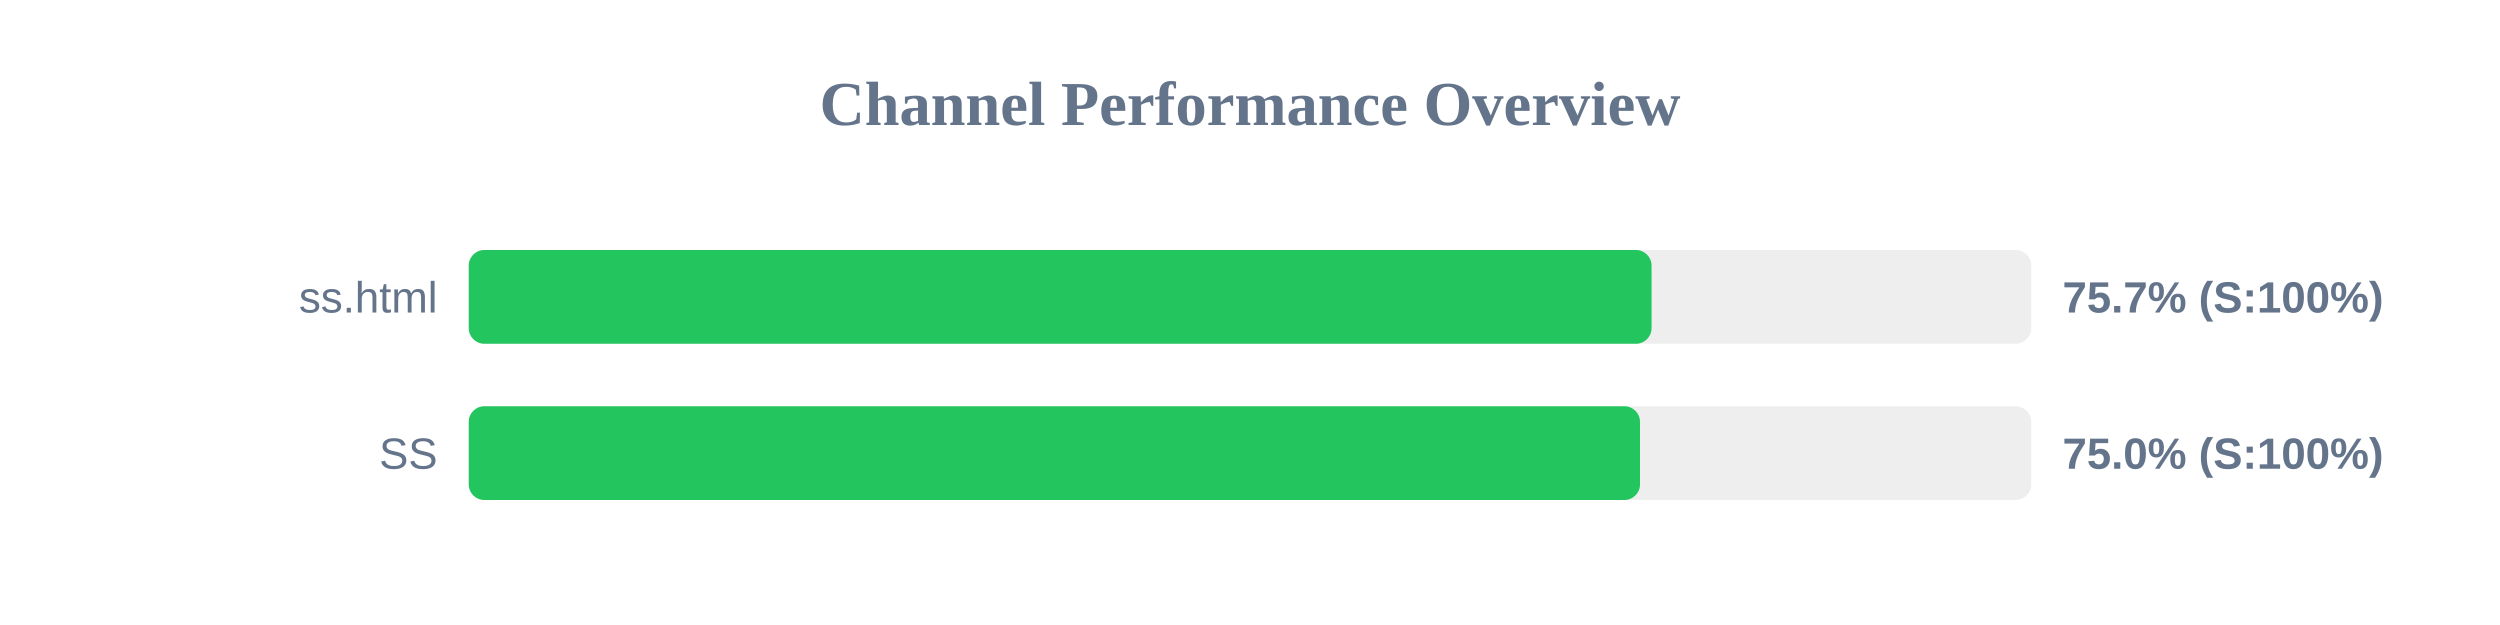
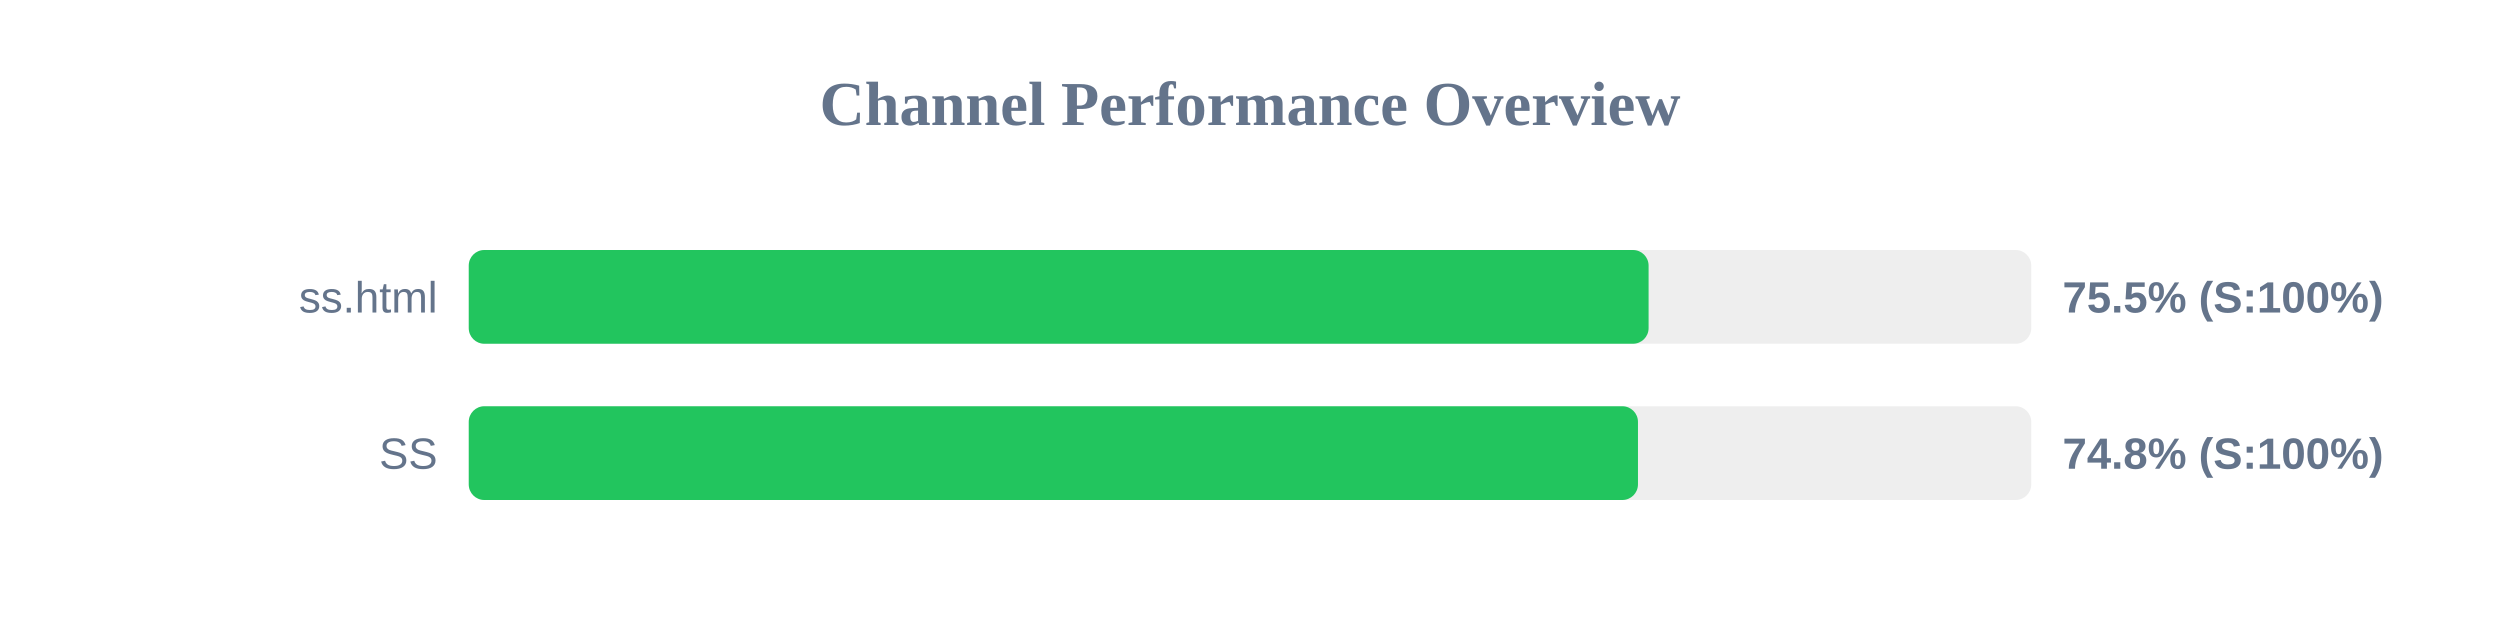
<svg xmlns="http://www.w3.org/2000/svg" width="800" height="200" version="1.1">
  <style>
        .row { font: 14px Arial; fill: #64748b; }
        .score { font: bold 14px Arial; fill: #64748b; }
    </style>
  <text x="400" y="40" text-anchor="middle" font-size="20px" font-weight="bold" fill="#64748b">Channel Performance Overview</text>
  <rect x="150" y="80" width="500" height="30" fill="#eee" rx="5" />
-   <rect x="150" y="80" width="378.5" height="30" fill="#22c55e" rx="5" />
+   <rect x="150" y="80" width="377.55" height="30" fill="#22c55e" rx="5" />
  <text x="140" y="100" text-anchor="end" class="row">ss.html</text>
-   <text x="660" y="100" text-anchor="start" class="score">75.7% (S:100%)</text>
+   <text x="660" y="100" text-anchor="start" class="score">75.5% (S:100%)</text>
  <rect x="150" y="130" width="500" height="30" fill="#eee" rx="5" />
-   <rect x="150" y="130" width="374.8" height="30" fill="#22c55e" rx="5" />
+   <rect x="150" y="130" width="374.15" height="30" fill="#22c55e" rx="5" />
  <text x="140" y="150" text-anchor="end" class="row">SS</text>
-   <text x="660" y="150" text-anchor="start" class="score">75.0% (S:100%)</text>
+   <text x="660" y="150" text-anchor="start" class="score">74.8% (S:100%)</text>
</svg>
